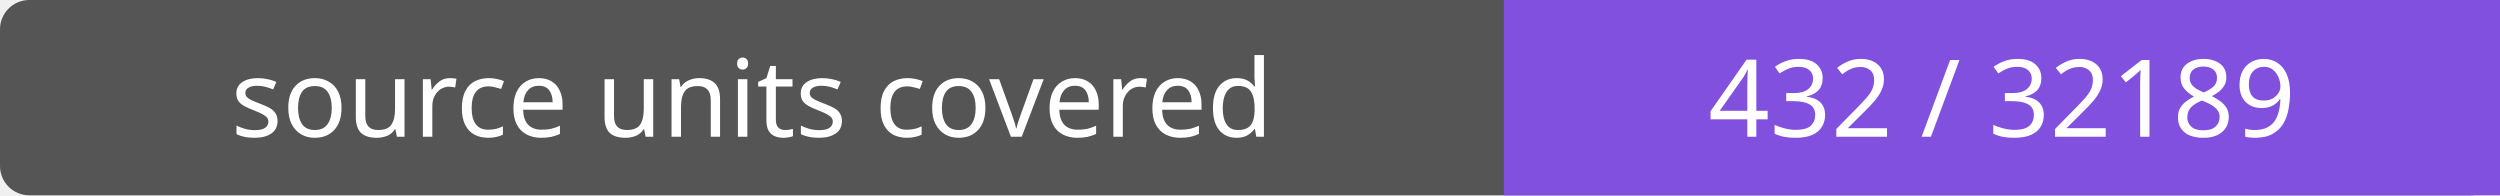
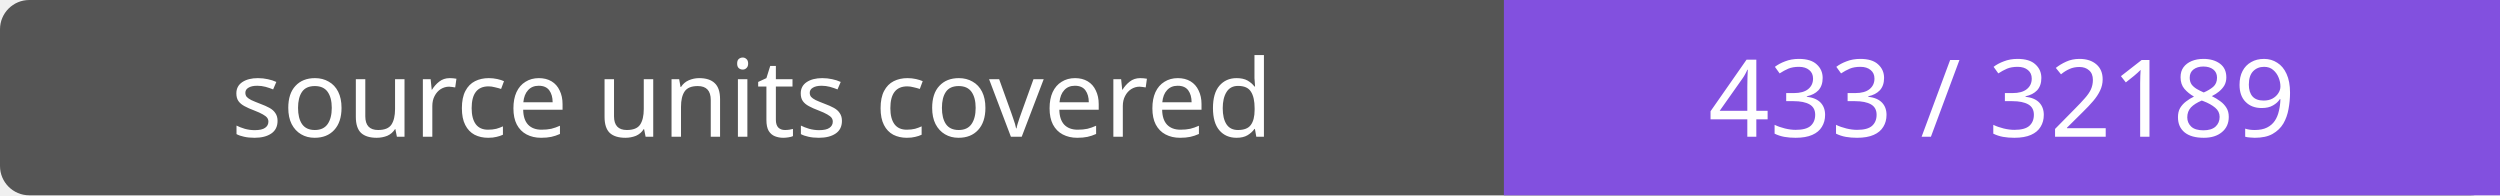
- <svg xmlns="http://www.w3.org/2000/svg" width="256" height="20" role="img" aria-label="source units covered: 432 / 32189">
+ <svg xmlns="http://www.w3.org/2000/svg" width="256" height="20" role="img" aria-label="source units covered: 433 / 32189">
  <rect width="256" height="20" rx="3" fill="#555" />
  <path fill="#8250df" d="M154 0h102v20H154z" />
  <g fill="#fff" text-anchor="middle" font-family="Verdana,sans-serif" font-size="11">
    <text x="77.0" y="14">source units covered</text>
-     <text x="205.0" y="14">432 / 32189</text>
+     <text x="205.0" y="14">433 / 32189</text>
  </g>
</svg>
